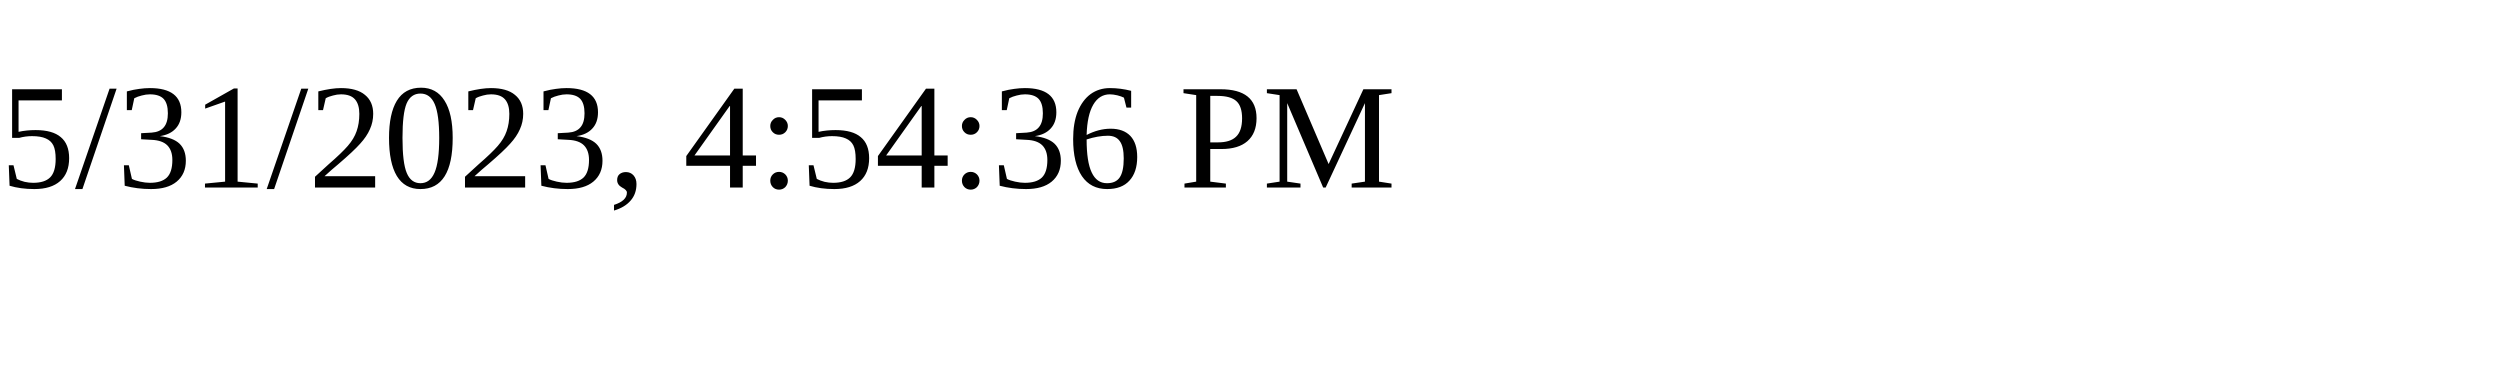
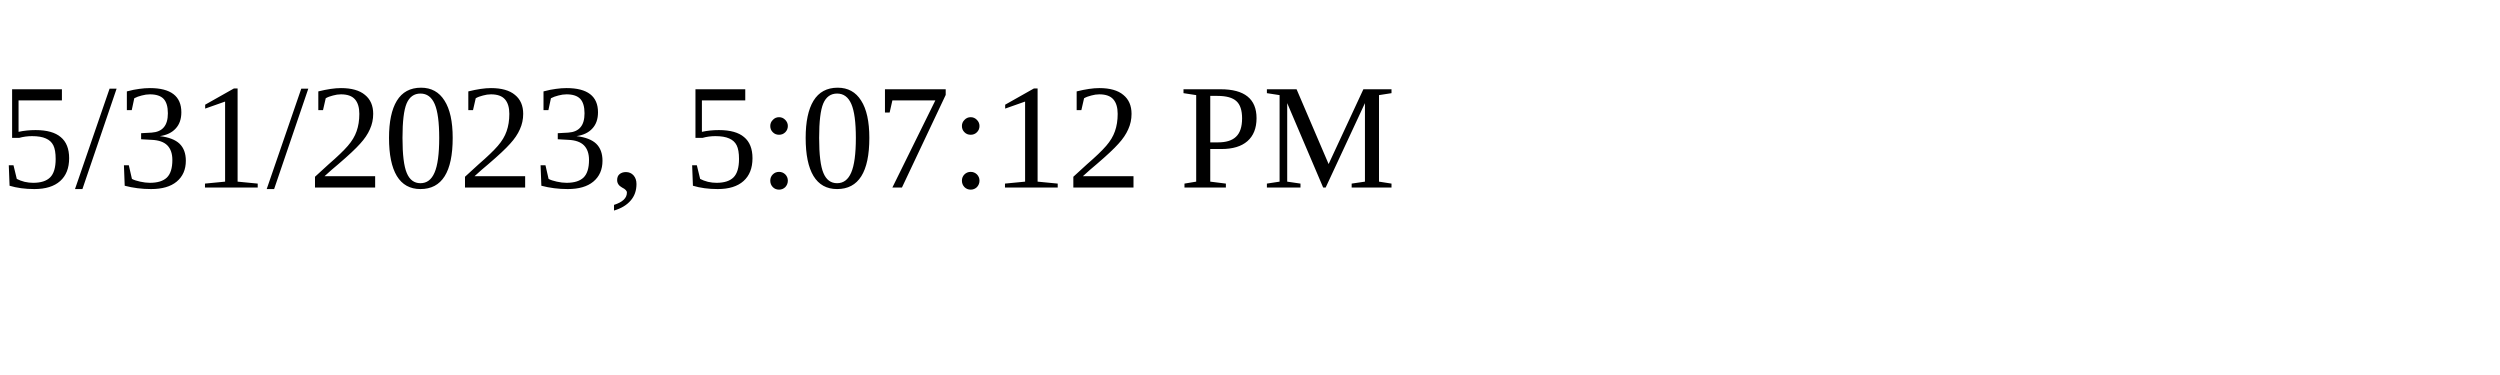
<svg xmlns="http://www.w3.org/2000/svg" height="30" width="200">
-   <text x="0" y="15">5/31/2023, 4:54:36 PM</text>
+   <text x="0" y="15">5/31/2023, 5:07:12 PM</text>
</svg>
